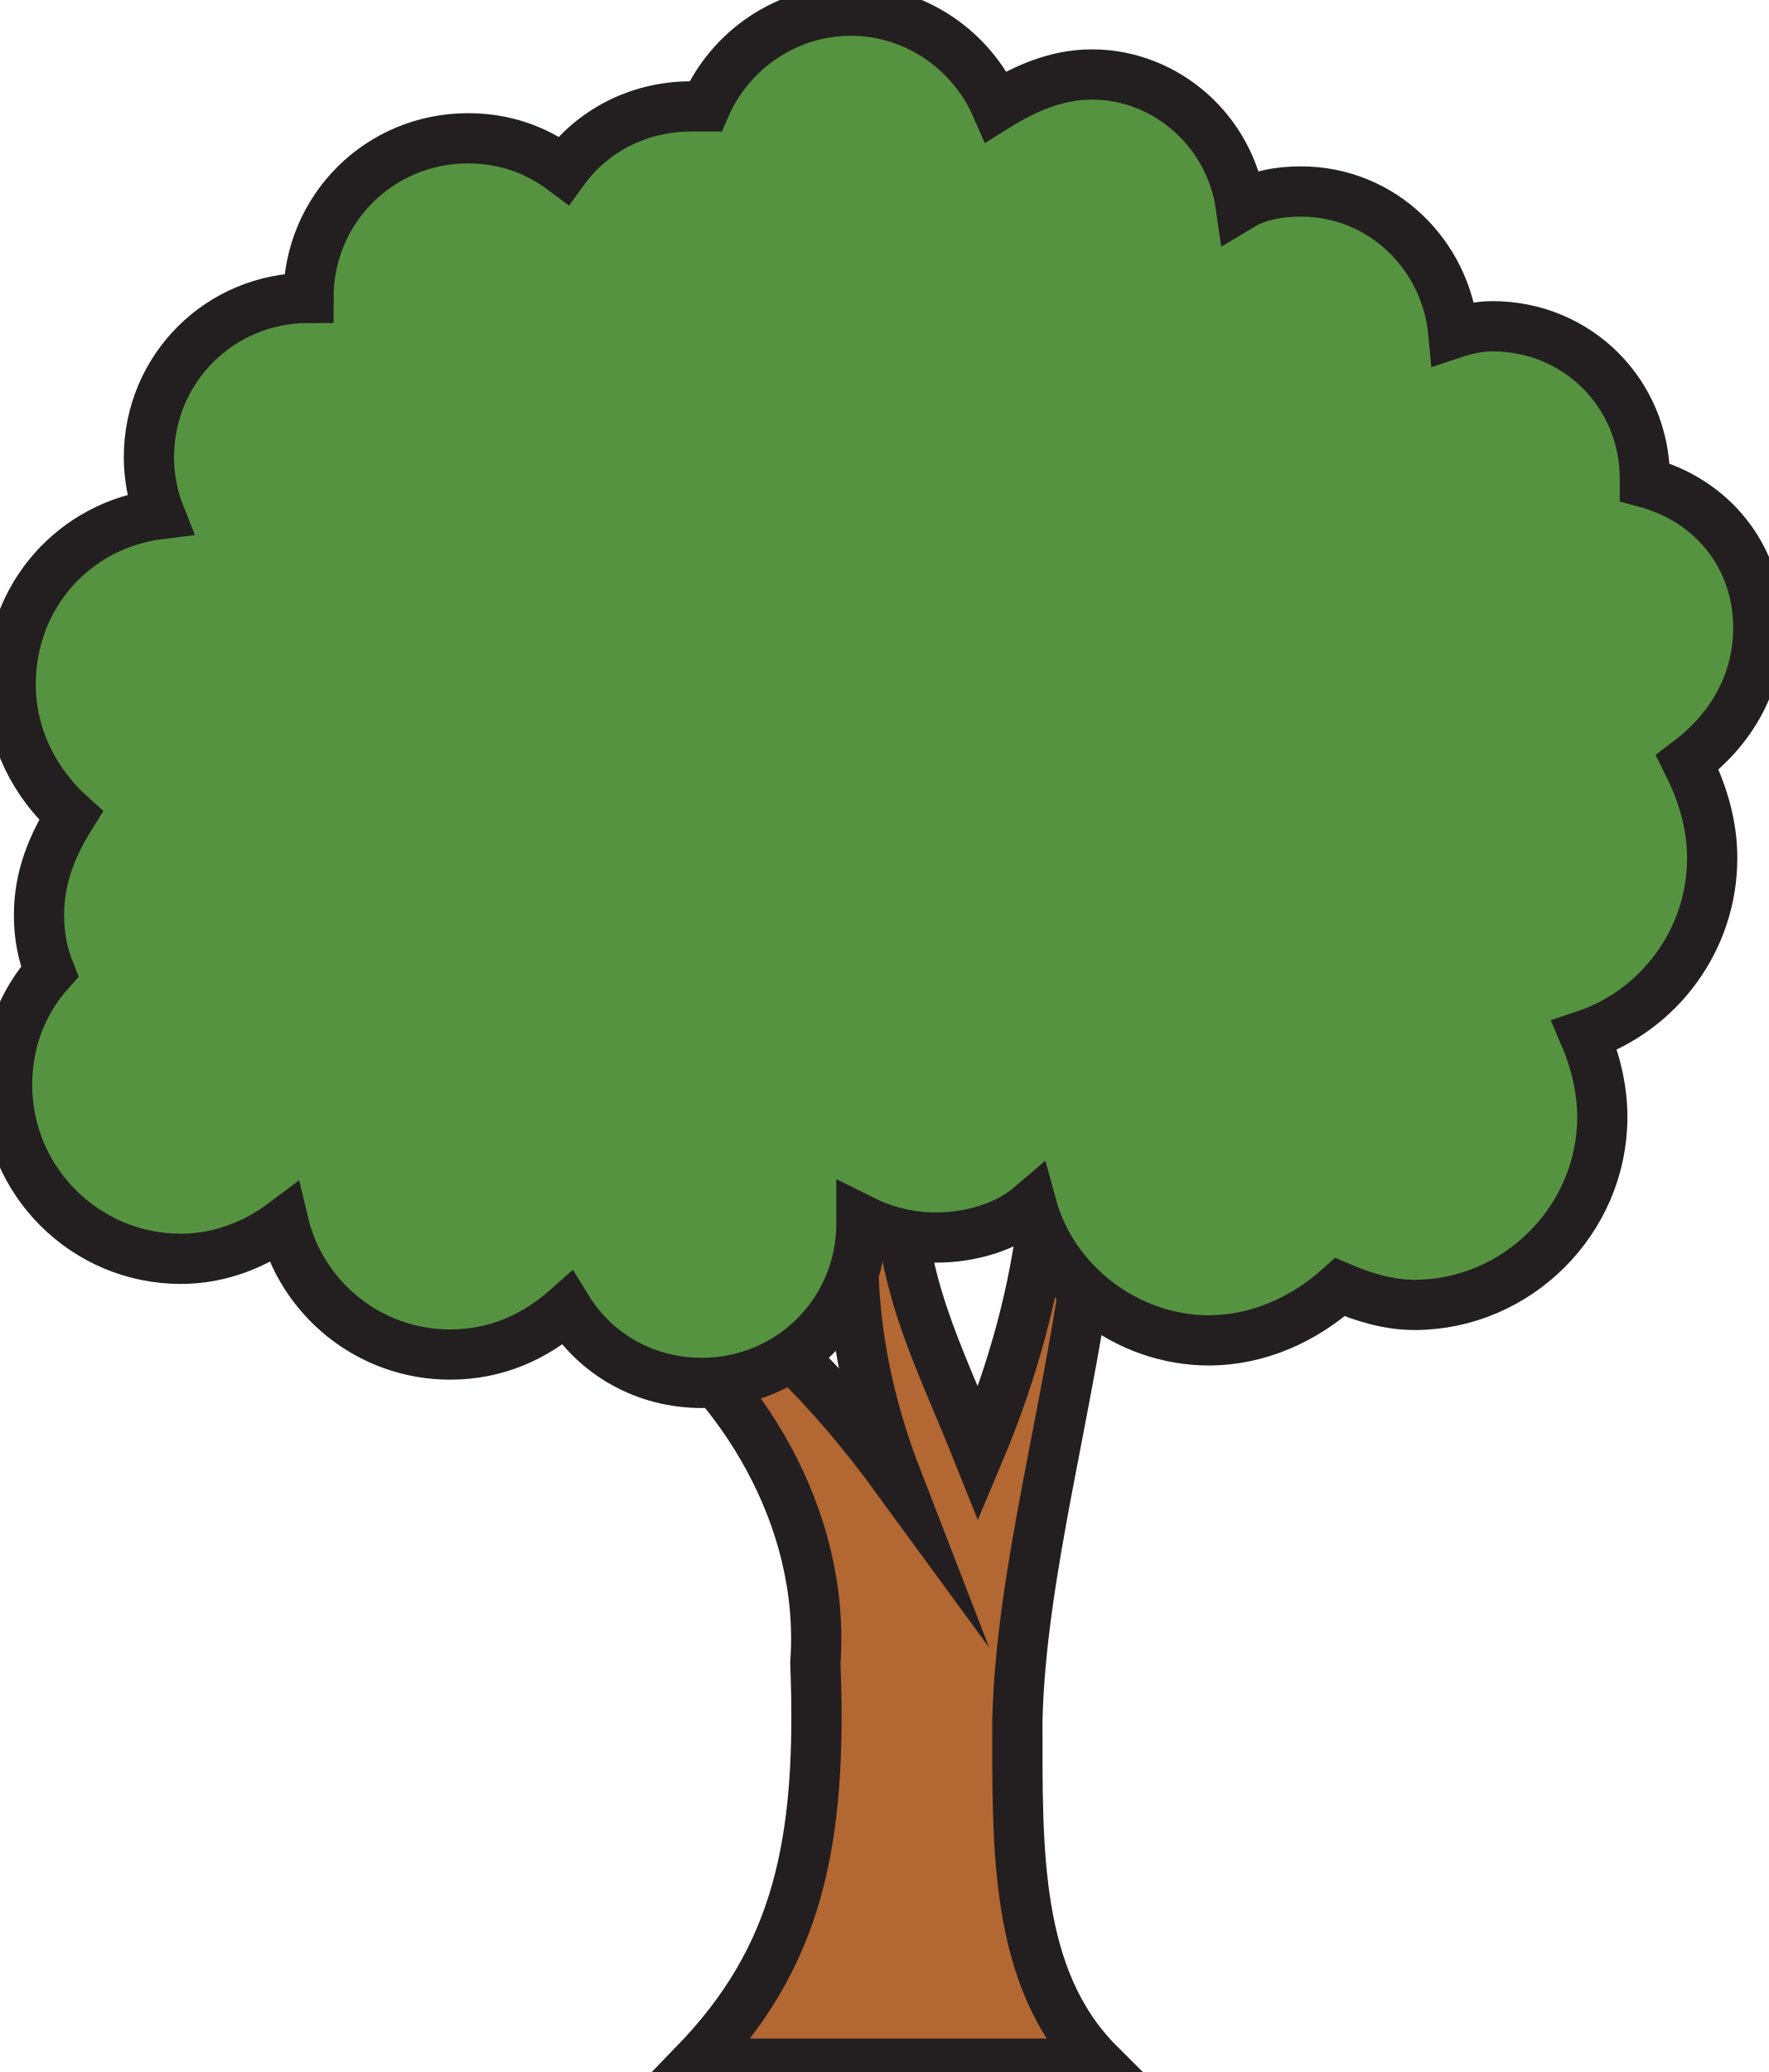
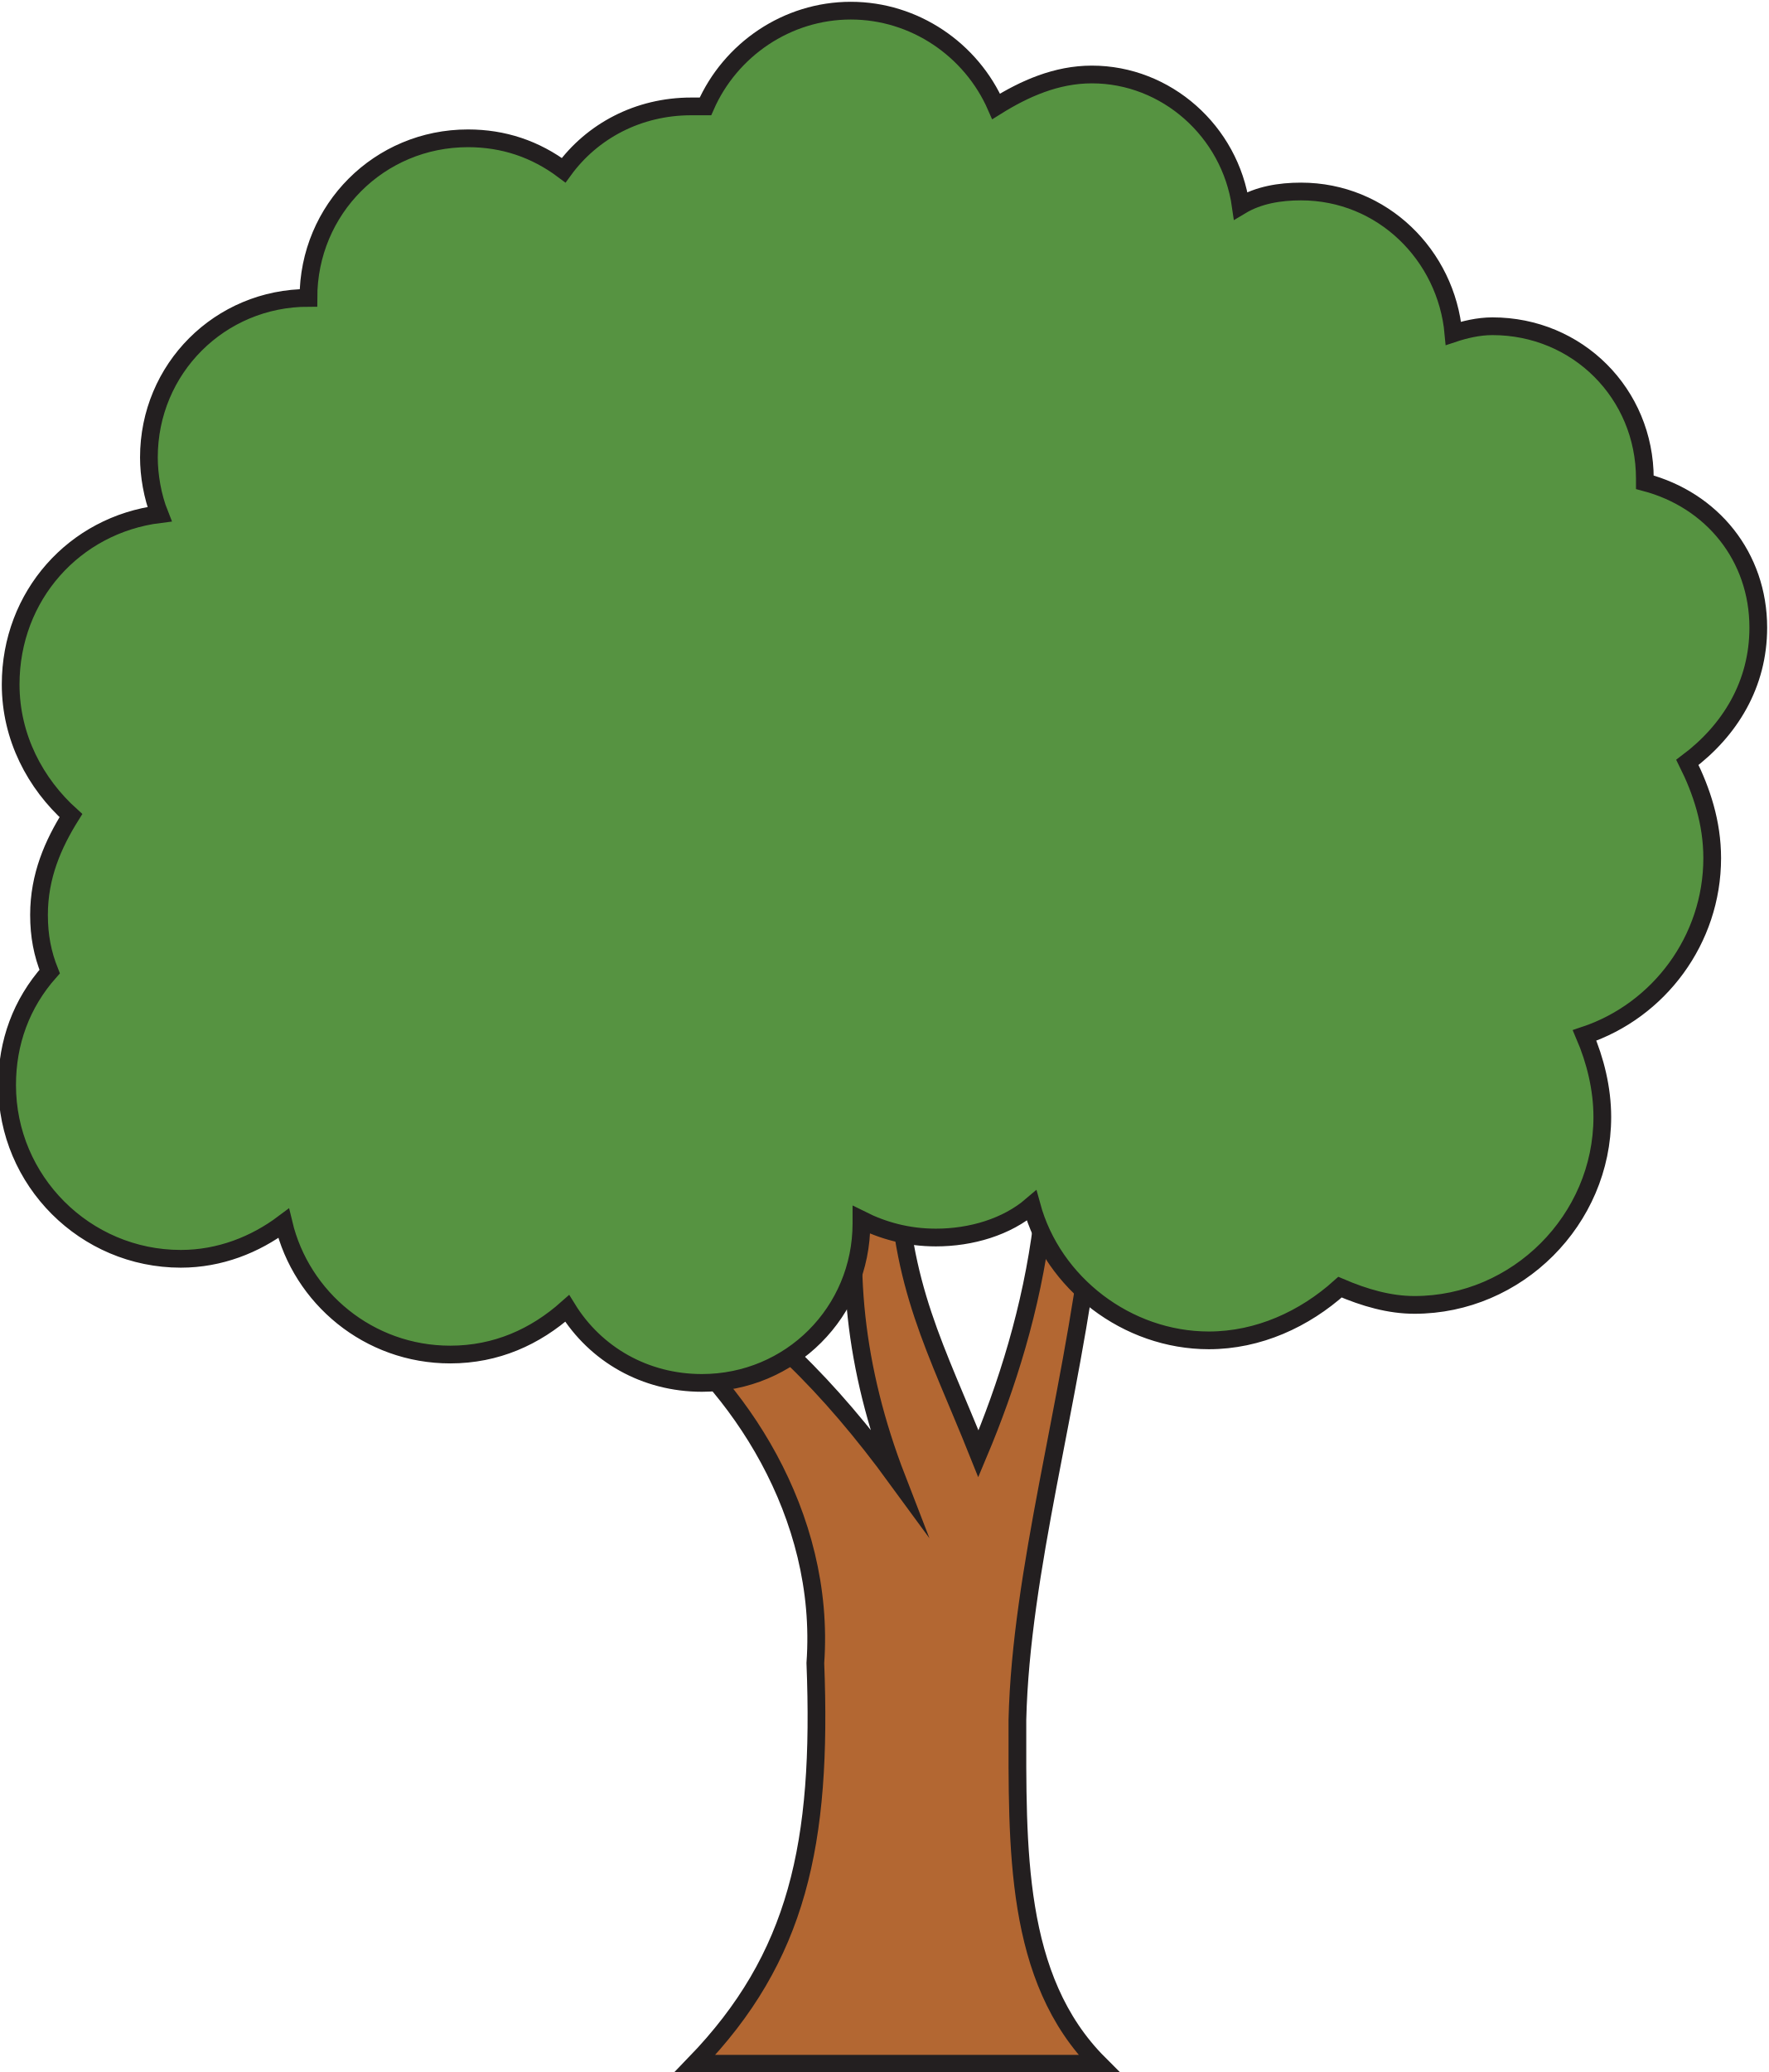
<svg xmlns="http://www.w3.org/2000/svg" version="1.1" id="Layer_1" x="0px" y="0px" viewBox="0 0 140.2 164.2" style="enable-background:new 0 0 140.2 164.2;" xml:space="preserve">
  <style type="text/css">
- 	.st0{fill:#B36732;stroke:#231F20;stroke-width:1.417;stroke-miterlimit:10;}
- 	.st1{fill:#569341;stroke:#231F20;stroke-width:1.417;stroke-miterlimit:10;}
+ 	.st0{fill:#B36732;stroke:#231F20;stroke-width:0.5;stroke-miterlimit:10;}
+ 	.st1{fill:#569341;stroke:#231F20;stroke-width:0.5;stroke-miterlimit:10;}
</style>
  <g transform="translate(1.406593 1.406593) scale(2.81 2.81)">
    <path class="st0" d="M19.1,57.7h11.4c-2.4-2.4-2.3-6.1-2.3-9.7l0,0c0.1-4.2,1.5-8.9,2.1-13.8L28.9,34c-0.3,2.4-1,4.6-1.8,6.5   c-1.2-3-2.2-4.7-2.3-8.2h-1c-0.5,2.8-0.2,5.8,1,8.9c-1.9-2.6-3.9-4.6-6-5.7l-1.1,1.1c2.6,1.9,5.1,5.6,4.8,9.8   C22.7,51.5,22,54.7,19.1,57.7z" />
    <path class="st1" d="M49.1,17.2c0-2-1.3-3.6-3.2-4.1c0,0,0-0.1,0-0.1c0-2.4-1.9-4.3-4.3-4.3c-0.4,0-0.8,0.1-1.1,0.2   c-0.2-2.2-2-4-4.3-4c-0.6,0-1.2,0.1-1.7,0.4c-0.3-2.1-2.1-3.7-4.2-3.7c-1,0-1.9,0.4-2.7,0.9c-0.7-1.6-2.3-2.7-4.1-2.7   c-1.8,0-3.4,1.1-4.1,2.7c-0.1,0-0.2,0-0.4,0c-1.5,0-2.8,0.7-3.6,1.8c-0.8-0.6-1.7-0.9-2.7-0.9c-2.5,0-4.5,2-4.5,4.5   c-2.5,0-4.5,2-4.5,4.5c0,0.5,0.1,1.1,0.3,1.6c-2.4,0.3-4.2,2.3-4.2,4.8c0,1.5,0.7,2.8,1.7,3.7c-0.5,0.8-0.9,1.7-0.9,2.8   c0,0.6,0.1,1.1,0.3,1.6c-0.8,0.9-1.2,2-1.2,3.2c0,2.7,2.2,4.9,4.9,4.9c1.1,0,2.1-0.4,2.9-1c0.5,2.1,2.4,3.7,4.7,3.7   c1.3,0,2.4-0.5,3.3-1.3c0.8,1.3,2.2,2.1,3.8,2.1c2.5,0,4.5-2,4.5-4.5c0,0,0-0.1,0-0.1c0.6,0.3,1.3,0.5,2.1,0.5c1,0,2-0.3,2.7-0.9   c0.6,2.2,2.7,3.8,5,3.8c1.4,0,2.7-0.6,3.7-1.5c0.7,0.3,1.4,0.5,2.1,0.5c2.9,0,5.3-2.4,5.3-5.3c0-0.8-0.2-1.6-0.5-2.3   c2.1-0.7,3.6-2.7,3.6-5c0-1-0.3-1.9-0.7-2.7C48.3,20.1,49.1,18.8,49.1,17.2z" />
  </g>
</svg>
